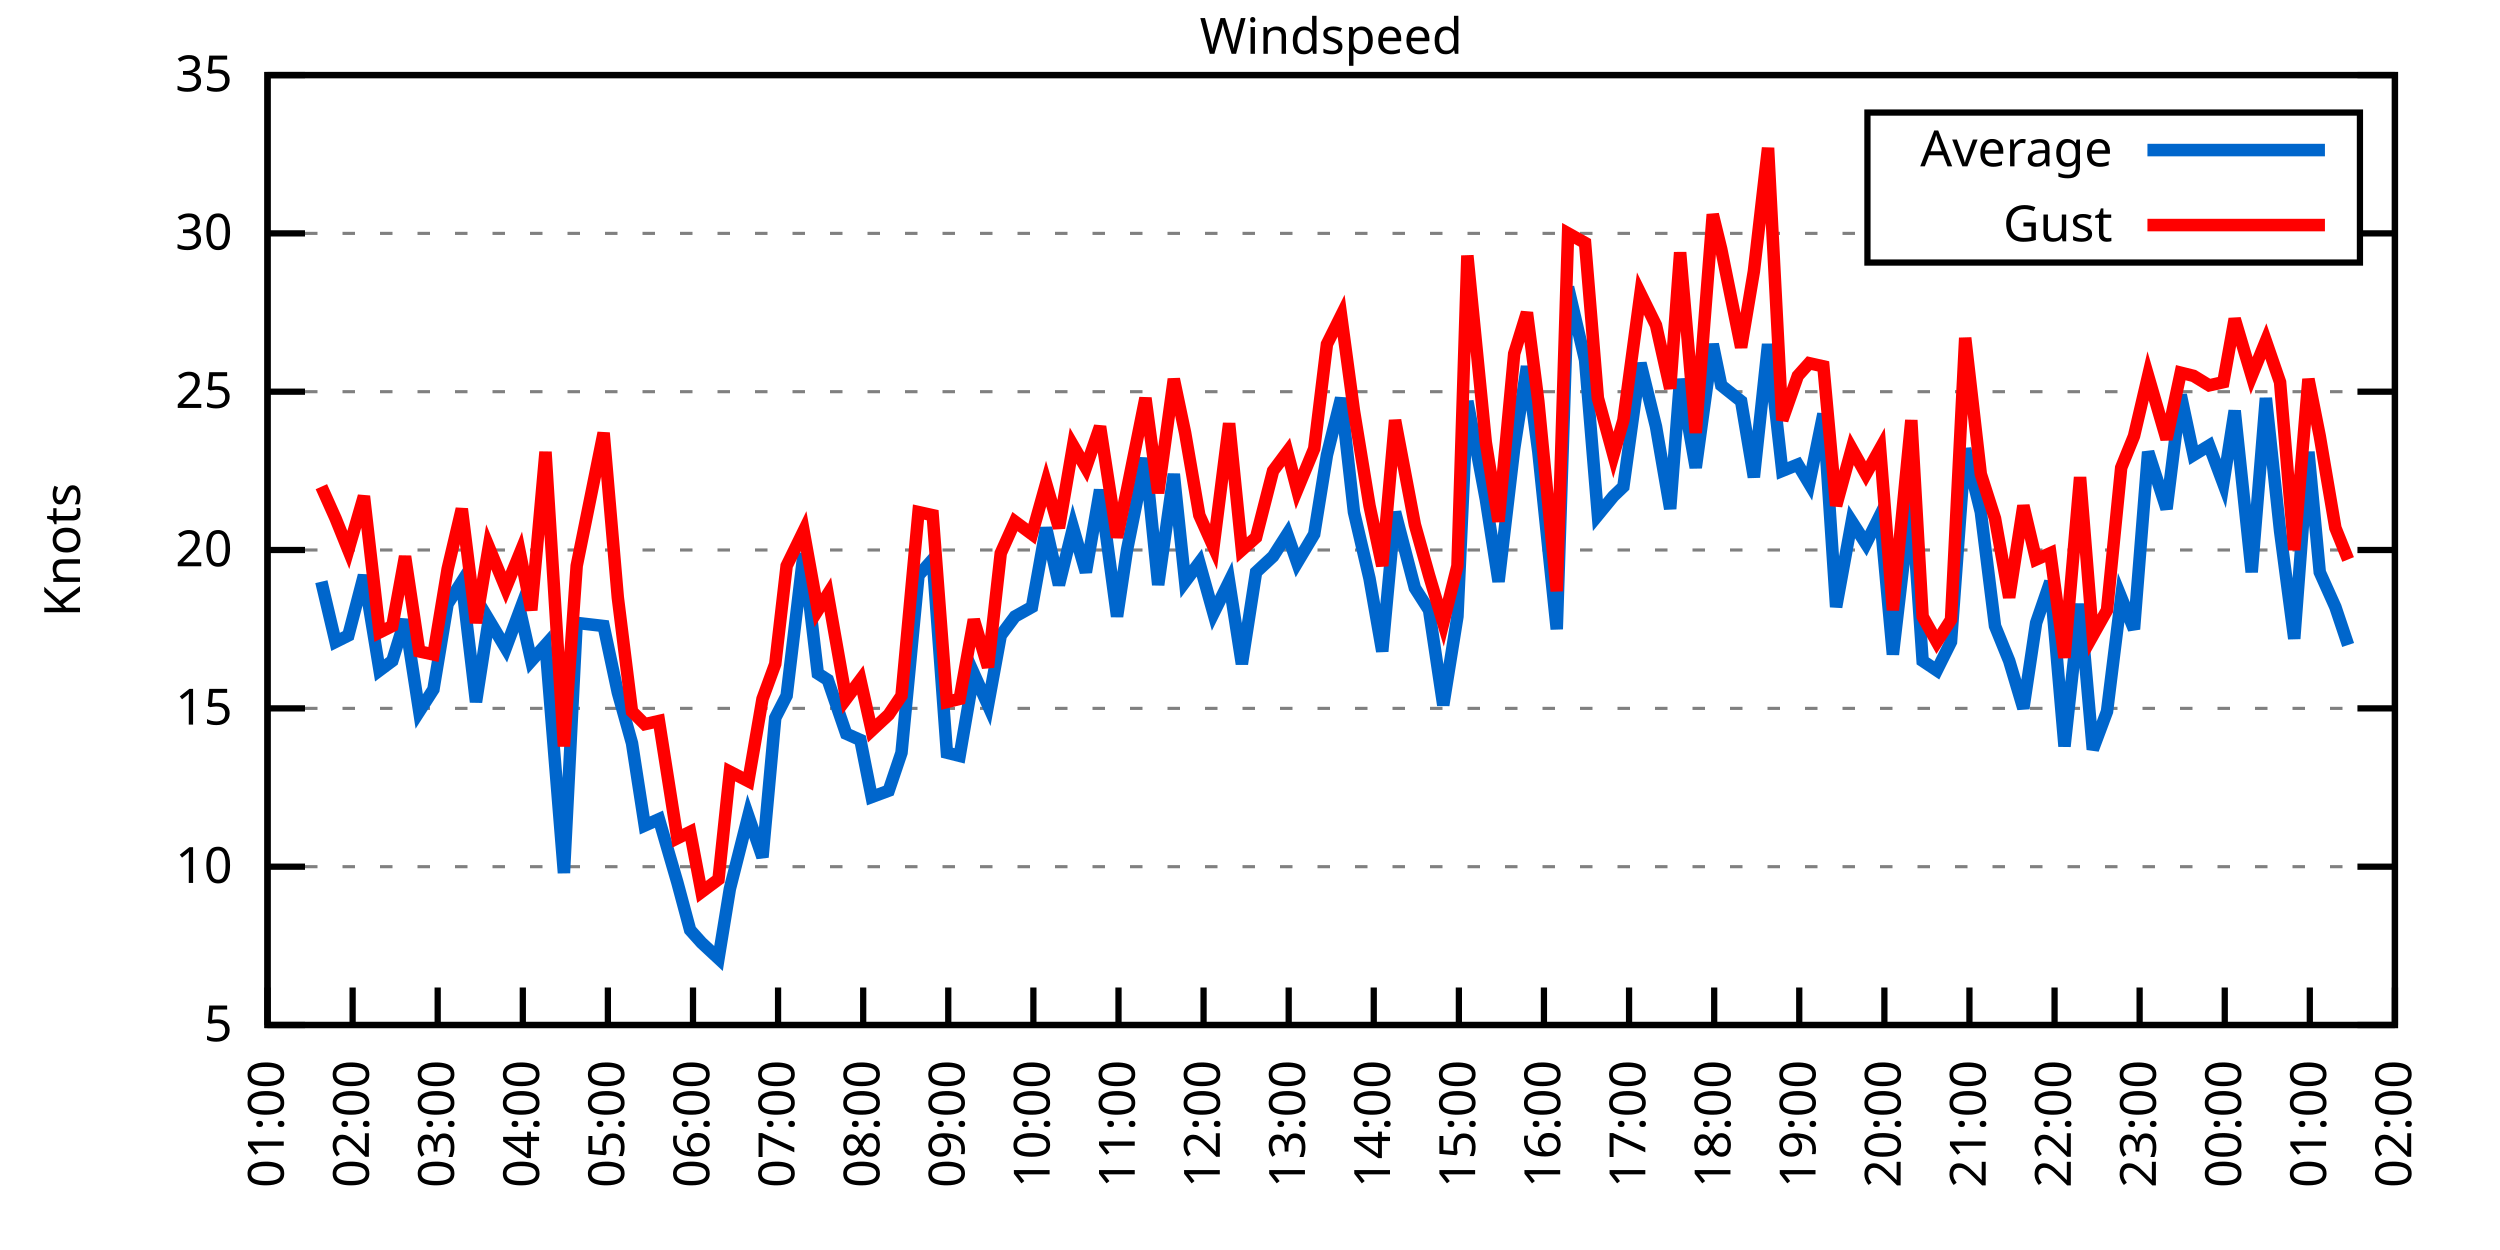
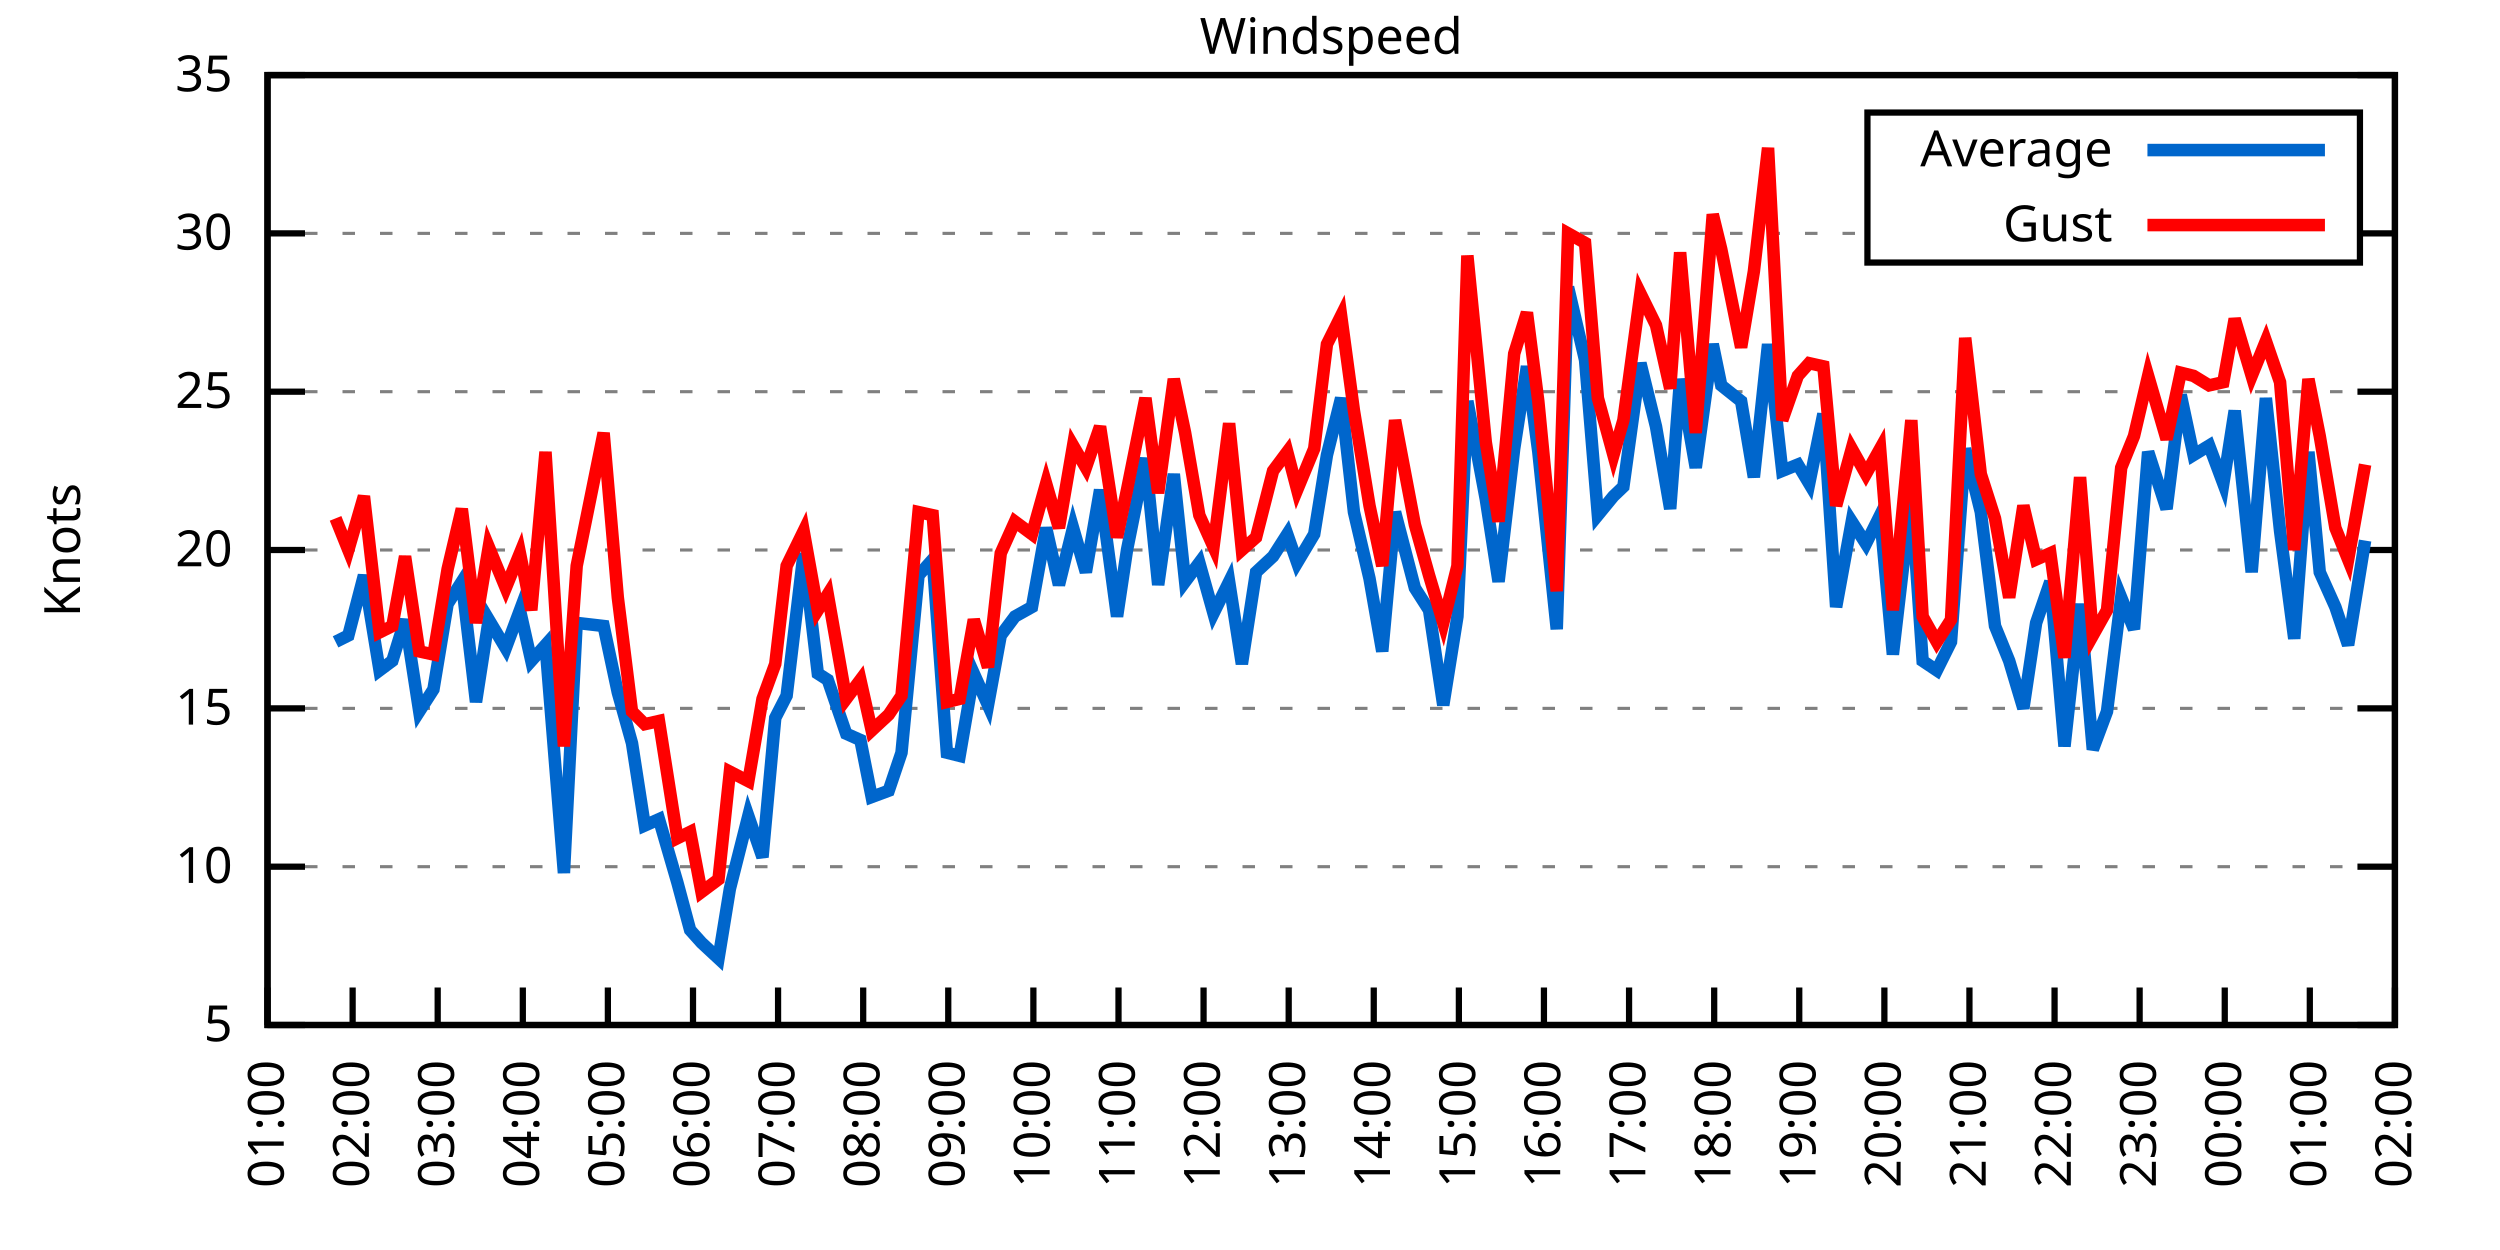
<svg xmlns="http://www.w3.org/2000/svg" xmlns:xlink="http://www.w3.org/1999/xlink" width="400" height="200" viewBox="0 0 400 200">
  <g id="gnuplot_canvas">
    <rect x="0" y="0" width="400" height="200" fill="none" />
    <defs>
      <circle id="gpDot" r="0.5" stroke-width="0.5" stroke="currentColor" />
      <path id="gpPt0" stroke-width="0.333" stroke="currentColor" d="M-1,0 h2 M0,-1 v2" />
      <path id="gpPt1" stroke-width="0.333" stroke="currentColor" d="M-1,-1 L1,1 M1,-1 L-1,1" />
      <path id="gpPt2" stroke-width="0.333" stroke="currentColor" d="M-1,0 L1,0 M0,-1 L0,1 M-1,-1 L1,1 M-1,1 L1,-1" />
      <rect id="gpPt3" stroke-width="0.333" stroke="currentColor" x="-1" y="-1" width="2" height="2" />
      <rect id="gpPt4" stroke-width="0.333" stroke="currentColor" fill="currentColor" x="-1" y="-1" width="2" height="2" />
      <circle id="gpPt5" stroke-width="0.333" stroke="currentColor" cx="0" cy="0" r="1" />
      <use xlink:href="#gpPt5" id="gpPt6" fill="currentColor" stroke="none" />
      <path id="gpPt7" stroke-width="0.333" stroke="currentColor" d="M0,-1.33 L-1.33,0.67 L1.33,0.67 z" />
      <use xlink:href="#gpPt7" id="gpPt8" fill="currentColor" stroke="none" />
      <use xlink:href="#gpPt7" id="gpPt9" stroke="currentColor" transform="rotate(180)" />
      <use xlink:href="#gpPt9" id="gpPt10" fill="currentColor" stroke="none" />
      <use xlink:href="#gpPt3" id="gpPt11" stroke="currentColor" transform="rotate(45)" />
      <use xlink:href="#gpPt11" id="gpPt12" fill="currentColor" stroke="none" />
      <path id="gpPt13" stroke-width="0.333" stroke="currentColor" d="M0,1.330 L1.265,0.411 L0.782,-1.067 L-0.782,-1.076 L-1.265,0.411 z" />
      <use xlink:href="#gpPt13" id="gpPt14" fill="currentColor" stroke="none" />
      <filter id="textbox" filterUnits="objectBoundingBox" x="0" y="0" height="1" width="1">
        <feFlood flood-color="white" flood-opacity="1" result="bgnd" />
        <feComposite in="SourceGraphic" in2="bgnd" operator="atop" />
      </filter>
      <filter id="greybox" filterUnits="objectBoundingBox" x="0" y="0" height="1" width="1">
        <feFlood flood-color="lightgrey" flood-opacity="1" result="grey" />
        <feComposite in="SourceGraphic" in2="grey" operator="atop" />
      </filter>
    </defs>
    <g fill="none" color="white" stroke="currentColor" stroke-width="1.00" stroke-linecap="butt" stroke-linejoin="miter">
</g>
    <g fill="none" color="black" stroke="currentColor" stroke-width="1.00" stroke-linecap="butt" stroke-linejoin="miter">
      <g stroke="none" shape-rendering="crispEdges">
        <polygon fill="rgb(255, 255, 255)" points="42.80,164.00 383.18,164.00 383.18,12.02 42.80,12.02 " />
      </g>
    </g>
    <g fill="none" color="black" stroke="currentColor" stroke-width="1.00" stroke-linecap="butt" stroke-linejoin="miter">
</g>
    <g fill="none" color="black" stroke="black" stroke-width="0.50" stroke-linecap="butt" stroke-linejoin="miter">
</g>
    <g fill="none" color="gray" stroke="currentColor" stroke-width="0.50" stroke-linecap="butt" stroke-linejoin="miter">
      <path stroke="gray" stroke-dasharray="2,4" class="gridline" d="M42.80,164.00 L383.19,164.00  " />
    </g>
    <g fill="none" color="gray" stroke="gray" stroke-width="1.00" stroke-linecap="butt" stroke-linejoin="miter">
</g>
    <g fill="none" color="black" stroke="currentColor" stroke-width="1.00" stroke-linecap="butt" stroke-linejoin="miter">
      <path stroke="black" d="M42.80,164.00 L48.80,164.00 M383.19,164.00 L377.19,164.00  " />
      <g transform="translate(37.20,166.60)" stroke="none" fill="black" font-family="Sans" font-size="8.00" text-anchor="end">
        <text>
          <tspan font-family="Sans"> 5</tspan>
        </text>
      </g>
    </g>
    <g fill="none" color="black" stroke="currentColor" stroke-width="1.00" stroke-linecap="butt" stroke-linejoin="miter">
</g>
    <g fill="none" color="black" stroke="black" stroke-width="0.50" stroke-linecap="butt" stroke-linejoin="miter">
</g>
    <g fill="none" color="gray" stroke="currentColor" stroke-width="0.50" stroke-linecap="butt" stroke-linejoin="miter">
      <path stroke="gray" stroke-dasharray="2,4" class="gridline" d="M42.80,138.67 L383.19,138.67  " />
    </g>
    <g fill="none" color="gray" stroke="gray" stroke-width="1.00" stroke-linecap="butt" stroke-linejoin="miter">
</g>
    <g fill="none" color="black" stroke="currentColor" stroke-width="1.00" stroke-linecap="butt" stroke-linejoin="miter">
      <path stroke="black" d="M42.80,138.67 L48.80,138.67 M383.19,138.67 L377.19,138.67  " />
      <g transform="translate(37.20,141.27)" stroke="none" fill="black" font-family="Sans" font-size="8.00" text-anchor="end">
        <text>
          <tspan font-family="Sans"> 10</tspan>
        </text>
      </g>
    </g>
    <g fill="none" color="black" stroke="currentColor" stroke-width="1.00" stroke-linecap="butt" stroke-linejoin="miter">
</g>
    <g fill="none" color="black" stroke="black" stroke-width="0.50" stroke-linecap="butt" stroke-linejoin="miter">
</g>
    <g fill="none" color="gray" stroke="currentColor" stroke-width="0.50" stroke-linecap="butt" stroke-linejoin="miter">
      <path stroke="gray" stroke-dasharray="2,4" class="gridline" d="M42.80,113.34 L383.19,113.34  " />
    </g>
    <g fill="none" color="gray" stroke="gray" stroke-width="1.00" stroke-linecap="butt" stroke-linejoin="miter">
</g>
    <g fill="none" color="black" stroke="currentColor" stroke-width="1.00" stroke-linecap="butt" stroke-linejoin="miter">
      <path stroke="black" d="M42.80,113.34 L48.80,113.34 M383.19,113.34 L377.19,113.34  " />
      <g transform="translate(37.20,115.94)" stroke="none" fill="black" font-family="Sans" font-size="8.00" text-anchor="end">
        <text>
          <tspan font-family="Sans"> 15</tspan>
        </text>
      </g>
    </g>
    <g fill="none" color="black" stroke="currentColor" stroke-width="1.00" stroke-linecap="butt" stroke-linejoin="miter">
</g>
    <g fill="none" color="black" stroke="black" stroke-width="0.50" stroke-linecap="butt" stroke-linejoin="miter">
</g>
    <g fill="none" color="gray" stroke="currentColor" stroke-width="0.50" stroke-linecap="butt" stroke-linejoin="miter">
      <path stroke="gray" stroke-dasharray="2,4" class="gridline" d="M42.80,88.00 L383.19,88.00  " />
    </g>
    <g fill="none" color="gray" stroke="gray" stroke-width="1.00" stroke-linecap="butt" stroke-linejoin="miter">
</g>
    <g fill="none" color="black" stroke="currentColor" stroke-width="1.00" stroke-linecap="butt" stroke-linejoin="miter">
      <path stroke="black" d="M42.80,88.00 L48.80,88.00 M383.19,88.00 L377.19,88.00  " />
      <g transform="translate(37.20,90.60)" stroke="none" fill="black" font-family="Sans" font-size="8.00" text-anchor="end">
        <text>
          <tspan font-family="Sans"> 20</tspan>
        </text>
      </g>
    </g>
    <g fill="none" color="black" stroke="currentColor" stroke-width="1.00" stroke-linecap="butt" stroke-linejoin="miter">
</g>
    <g fill="none" color="black" stroke="black" stroke-width="0.50" stroke-linecap="butt" stroke-linejoin="miter">
</g>
    <g fill="none" color="gray" stroke="currentColor" stroke-width="0.50" stroke-linecap="butt" stroke-linejoin="miter">
      <path stroke="gray" stroke-dasharray="2,4" class="gridline" d="M42.80,62.67 L383.19,62.67  " />
    </g>
    <g fill="none" color="gray" stroke="gray" stroke-width="1.00" stroke-linecap="butt" stroke-linejoin="miter">
</g>
    <g fill="none" color="black" stroke="currentColor" stroke-width="1.00" stroke-linecap="butt" stroke-linejoin="miter">
      <path stroke="black" d="M42.80,62.67 L48.80,62.67 M383.19,62.67 L377.19,62.67  " />
      <g transform="translate(37.20,65.27)" stroke="none" fill="black" font-family="Sans" font-size="8.00" text-anchor="end">
        <text>
          <tspan font-family="Sans"> 25</tspan>
        </text>
      </g>
    </g>
    <g fill="none" color="black" stroke="currentColor" stroke-width="1.00" stroke-linecap="butt" stroke-linejoin="miter">
</g>
    <g fill="none" color="black" stroke="black" stroke-width="0.50" stroke-linecap="butt" stroke-linejoin="miter">
</g>
    <g fill="none" color="gray" stroke="currentColor" stroke-width="0.50" stroke-linecap="butt" stroke-linejoin="miter">
      <path stroke="gray" stroke-dasharray="2,4" class="gridline" d="M42.80,37.34 L298.79,37.34 M377.59,37.34 L383.19,37.34  " />
    </g>
    <g fill="none" color="gray" stroke="gray" stroke-width="1.00" stroke-linecap="butt" stroke-linejoin="miter">
</g>
    <g fill="none" color="black" stroke="currentColor" stroke-width="1.00" stroke-linecap="butt" stroke-linejoin="miter">
      <path stroke="black" d="M42.80,37.34 L48.80,37.34 M383.19,37.34 L377.19,37.34  " />
      <g transform="translate(37.20,39.94)" stroke="none" fill="black" font-family="Sans" font-size="8.00" text-anchor="end">
        <text>
          <tspan font-family="Sans"> 30</tspan>
        </text>
      </g>
    </g>
    <g fill="none" color="black" stroke="currentColor" stroke-width="1.00" stroke-linecap="butt" stroke-linejoin="miter">
</g>
    <g fill="none" color="black" stroke="black" stroke-width="0.50" stroke-linecap="butt" stroke-linejoin="miter">
</g>
    <g fill="none" color="gray" stroke="currentColor" stroke-width="0.50" stroke-linecap="butt" stroke-linejoin="miter">
      <path stroke="gray" stroke-dasharray="2,4" class="gridline" d="M42.80,12.01 L383.19,12.01  " />
    </g>
    <g fill="none" color="gray" stroke="gray" stroke-width="1.00" stroke-linecap="butt" stroke-linejoin="miter">
</g>
    <g fill="none" color="black" stroke="currentColor" stroke-width="1.00" stroke-linecap="butt" stroke-linejoin="miter">
      <path stroke="black" d="M42.80,12.01 L48.80,12.01 M383.19,12.01 L377.19,12.01  " />
      <g transform="translate(37.20,14.61)" stroke="none" fill="black" font-family="Sans" font-size="8.00" text-anchor="end">
        <text>
          <tspan font-family="Sans"> 35</tspan>
        </text>
      </g>
    </g>
    <g fill="none" color="black" stroke="currentColor" stroke-width="1.00" stroke-linecap="butt" stroke-linejoin="miter">
      <path stroke="black" d="M42.80,164.00 L42.80,158.00  " />
      <g transform="translate(45.40,169.60) rotate(270.00)" stroke="none" fill="black" font-family="Sans" font-size="8.00" text-anchor="end">
        <text>
          <tspan font-family="Sans">01:00</tspan>
        </text>
      </g>
    </g>
    <g fill="none" color="black" stroke="currentColor" stroke-width="1.00" stroke-linecap="butt" stroke-linejoin="miter">
      <path stroke="black" d="M56.42,164.00 L56.42,158.00  " />
      <g transform="translate(59.02,169.60) rotate(270.00)" stroke="none" fill="black" font-family="Sans" font-size="8.00" text-anchor="end">
        <text>
          <tspan font-family="Sans">02:00</tspan>
        </text>
      </g>
    </g>
    <g fill="none" color="black" stroke="currentColor" stroke-width="1.00" stroke-linecap="butt" stroke-linejoin="miter">
      <path stroke="black" d="M70.03,164.00 L70.03,158.00  " />
      <g transform="translate(72.63,169.60) rotate(270.00)" stroke="none" fill="black" font-family="Sans" font-size="8.00" text-anchor="end">
        <text>
          <tspan font-family="Sans">03:00</tspan>
        </text>
      </g>
    </g>
    <g fill="none" color="black" stroke="currentColor" stroke-width="1.00" stroke-linecap="butt" stroke-linejoin="miter">
      <path stroke="black" d="M83.65,164.00 L83.65,158.00  " />
      <g transform="translate(86.25,169.60) rotate(270.00)" stroke="none" fill="black" font-family="Sans" font-size="8.00" text-anchor="end">
        <text>
          <tspan font-family="Sans">04:00</tspan>
        </text>
      </g>
    </g>
    <g fill="none" color="black" stroke="currentColor" stroke-width="1.00" stroke-linecap="butt" stroke-linejoin="miter">
      <path stroke="black" d="M97.26,164.00 L97.26,158.00  " />
      <g transform="translate(99.86,169.60) rotate(270.00)" stroke="none" fill="black" font-family="Sans" font-size="8.00" text-anchor="end">
        <text>
          <tspan font-family="Sans">05:00</tspan>
        </text>
      </g>
    </g>
    <g fill="none" color="black" stroke="currentColor" stroke-width="1.00" stroke-linecap="butt" stroke-linejoin="miter">
      <path stroke="black" d="M110.88,164.00 L110.88,158.00  " />
      <g transform="translate(113.48,169.60) rotate(270.00)" stroke="none" fill="black" font-family="Sans" font-size="8.00" text-anchor="end">
        <text>
          <tspan font-family="Sans">06:00</tspan>
        </text>
      </g>
    </g>
    <g fill="none" color="black" stroke="currentColor" stroke-width="1.00" stroke-linecap="butt" stroke-linejoin="miter">
      <path stroke="black" d="M124.49,164.00 L124.49,158.00  " />
      <g transform="translate(127.09,169.60) rotate(270.00)" stroke="none" fill="black" font-family="Sans" font-size="8.00" text-anchor="end">
        <text>
          <tspan font-family="Sans">07:00</tspan>
        </text>
      </g>
    </g>
    <g fill="none" color="black" stroke="currentColor" stroke-width="1.00" stroke-linecap="butt" stroke-linejoin="miter">
      <path stroke="black" d="M138.11,164.00 L138.11,158.00  " />
      <g transform="translate(140.71,169.60) rotate(270.00)" stroke="none" fill="black" font-family="Sans" font-size="8.00" text-anchor="end">
        <text>
          <tspan font-family="Sans">08:00</tspan>
        </text>
      </g>
    </g>
    <g fill="none" color="black" stroke="currentColor" stroke-width="1.00" stroke-linecap="butt" stroke-linejoin="miter">
      <path stroke="black" d="M151.72,164.00 L151.72,158.00  " />
      <g transform="translate(154.32,169.60) rotate(270.00)" stroke="none" fill="black" font-family="Sans" font-size="8.00" text-anchor="end">
        <text>
          <tspan font-family="Sans">09:00</tspan>
        </text>
      </g>
    </g>
    <g fill="none" color="black" stroke="currentColor" stroke-width="1.00" stroke-linecap="butt" stroke-linejoin="miter">
      <path stroke="black" d="M165.34,164.00 L165.34,158.00  " />
      <g transform="translate(167.94,169.60) rotate(270.00)" stroke="none" fill="black" font-family="Sans" font-size="8.00" text-anchor="end">
        <text>
          <tspan font-family="Sans">10:00</tspan>
        </text>
      </g>
    </g>
    <g fill="none" color="black" stroke="currentColor" stroke-width="1.00" stroke-linecap="butt" stroke-linejoin="miter">
      <path stroke="black" d="M178.96,164.00 L178.96,158.00  " />
      <g transform="translate(181.56,169.60) rotate(270.00)" stroke="none" fill="black" font-family="Sans" font-size="8.00" text-anchor="end">
        <text>
          <tspan font-family="Sans">11:00</tspan>
        </text>
      </g>
    </g>
    <g fill="none" color="black" stroke="currentColor" stroke-width="1.00" stroke-linecap="butt" stroke-linejoin="miter">
      <path stroke="black" d="M192.57,164.00 L192.57,158.00  " />
      <g transform="translate(195.17,169.60) rotate(270.00)" stroke="none" fill="black" font-family="Sans" font-size="8.00" text-anchor="end">
        <text>
          <tspan font-family="Sans">12:00</tspan>
        </text>
      </g>
    </g>
    <g fill="none" color="black" stroke="currentColor" stroke-width="1.00" stroke-linecap="butt" stroke-linejoin="miter">
      <path stroke="black" d="M206.19,164.00 L206.19,158.00  " />
      <g transform="translate(208.79,169.60) rotate(270.00)" stroke="none" fill="black" font-family="Sans" font-size="8.00" text-anchor="end">
        <text>
          <tspan font-family="Sans">13:00</tspan>
        </text>
      </g>
    </g>
    <g fill="none" color="black" stroke="currentColor" stroke-width="1.00" stroke-linecap="butt" stroke-linejoin="miter">
      <path stroke="black" d="M219.80,164.00 L219.80,158.00  " />
      <g transform="translate(222.40,169.60) rotate(270.00)" stroke="none" fill="black" font-family="Sans" font-size="8.00" text-anchor="end">
        <text>
          <tspan font-family="Sans">14:00</tspan>
        </text>
      </g>
    </g>
    <g fill="none" color="black" stroke="currentColor" stroke-width="1.00" stroke-linecap="butt" stroke-linejoin="miter">
      <path stroke="black" d="M233.42,164.00 L233.42,158.00  " />
      <g transform="translate(236.02,169.60) rotate(270.00)" stroke="none" fill="black" font-family="Sans" font-size="8.00" text-anchor="end">
        <text>
          <tspan font-family="Sans">15:00</tspan>
        </text>
      </g>
    </g>
    <g fill="none" color="black" stroke="currentColor" stroke-width="1.00" stroke-linecap="butt" stroke-linejoin="miter">
      <path stroke="black" d="M247.03,164.00 L247.03,158.00  " />
      <g transform="translate(249.63,169.60) rotate(270.00)" stroke="none" fill="black" font-family="Sans" font-size="8.00" text-anchor="end">
        <text>
          <tspan font-family="Sans">16:00</tspan>
        </text>
      </g>
    </g>
    <g fill="none" color="black" stroke="currentColor" stroke-width="1.00" stroke-linecap="butt" stroke-linejoin="miter">
      <path stroke="black" d="M260.65,164.00 L260.65,158.00  " />
      <g transform="translate(263.25,169.60) rotate(270.00)" stroke="none" fill="black" font-family="Sans" font-size="8.00" text-anchor="end">
        <text>
          <tspan font-family="Sans">17:00</tspan>
        </text>
      </g>
    </g>
    <g fill="none" color="black" stroke="currentColor" stroke-width="1.00" stroke-linecap="butt" stroke-linejoin="miter">
      <path stroke="black" d="M274.27,164.00 L274.27,158.00  " />
      <g transform="translate(276.87,169.60) rotate(270.00)" stroke="none" fill="black" font-family="Sans" font-size="8.00" text-anchor="end">
        <text>
          <tspan font-family="Sans">18:00</tspan>
        </text>
      </g>
    </g>
    <g fill="none" color="black" stroke="currentColor" stroke-width="1.00" stroke-linecap="butt" stroke-linejoin="miter">
      <path stroke="black" d="M287.88,164.00 L287.88,158.00  " />
      <g transform="translate(290.48,169.60) rotate(270.00)" stroke="none" fill="black" font-family="Sans" font-size="8.00" text-anchor="end">
        <text>
          <tspan font-family="Sans">19:00</tspan>
        </text>
      </g>
    </g>
    <g fill="none" color="black" stroke="currentColor" stroke-width="1.00" stroke-linecap="butt" stroke-linejoin="miter">
      <path stroke="black" d="M301.50,164.00 L301.50,158.00  " />
      <g transform="translate(304.10,169.60) rotate(270.00)" stroke="none" fill="black" font-family="Sans" font-size="8.00" text-anchor="end">
        <text>
          <tspan font-family="Sans">20:00</tspan>
        </text>
      </g>
    </g>
    <g fill="none" color="black" stroke="currentColor" stroke-width="1.00" stroke-linecap="butt" stroke-linejoin="miter">
      <path stroke="black" d="M315.11,164.00 L315.11,158.00  " />
      <g transform="translate(317.71,169.60) rotate(270.00)" stroke="none" fill="black" font-family="Sans" font-size="8.00" text-anchor="end">
        <text>
          <tspan font-family="Sans">21:00</tspan>
        </text>
      </g>
    </g>
    <g fill="none" color="black" stroke="currentColor" stroke-width="1.00" stroke-linecap="butt" stroke-linejoin="miter">
      <path stroke="black" d="M328.73,164.00 L328.73,158.00  " />
      <g transform="translate(331.33,169.60) rotate(270.00)" stroke="none" fill="black" font-family="Sans" font-size="8.00" text-anchor="end">
        <text>
          <tspan font-family="Sans">22:00</tspan>
        </text>
      </g>
    </g>
    <g fill="none" color="black" stroke="currentColor" stroke-width="1.00" stroke-linecap="butt" stroke-linejoin="miter">
      <path stroke="black" d="M342.34,164.00 L342.34,158.00  " />
      <g transform="translate(344.94,169.60) rotate(270.00)" stroke="none" fill="black" font-family="Sans" font-size="8.00" text-anchor="end">
        <text>
          <tspan font-family="Sans">23:00</tspan>
        </text>
      </g>
    </g>
    <g fill="none" color="black" stroke="currentColor" stroke-width="1.00" stroke-linecap="butt" stroke-linejoin="miter">
      <path stroke="black" d="M355.96,164.00 L355.96,158.00  " />
      <g transform="translate(358.56,169.60) rotate(270.00)" stroke="none" fill="black" font-family="Sans" font-size="8.00" text-anchor="end">
        <text>
          <tspan font-family="Sans">00:00</tspan>
        </text>
      </g>
    </g>
    <g fill="none" color="black" stroke="currentColor" stroke-width="1.00" stroke-linecap="butt" stroke-linejoin="miter">
      <path stroke="black" d="M369.57,164.00 L369.57,158.00  " />
      <g transform="translate(372.17,169.60) rotate(270.00)" stroke="none" fill="black" font-family="Sans" font-size="8.00" text-anchor="end">
        <text>
          <tspan font-family="Sans">01:00</tspan>
        </text>
      </g>
    </g>
    <g fill="none" color="black" stroke="currentColor" stroke-width="1.00" stroke-linecap="butt" stroke-linejoin="miter">
      <path stroke="black" d="M383.19,164.00 L383.19,158.00  " />
      <g transform="translate(385.79,169.60) rotate(270.00)" stroke="none" fill="black" font-family="Sans" font-size="8.00" text-anchor="end">
        <text>
          <tspan font-family="Sans">02:00</tspan>
        </text>
      </g>
    </g>
    <g fill="none" color="black" stroke="currentColor" stroke-width="1.00" stroke-linecap="butt" stroke-linejoin="miter">
</g>
    <g fill="none" color="black" stroke="currentColor" stroke-width="1.00" stroke-linecap="butt" stroke-linejoin="miter">
      <path stroke="black" d="M42.80,12.01 L42.80,164.00 L383.19,164.00 L383.19,12.01 L42.80,12.01 Z  " />
    </g>
    <g fill="none" color="black" stroke="currentColor" stroke-width="1.00" stroke-linecap="butt" stroke-linejoin="miter">
</g>
    <g fill="none" color="black" stroke="currentColor" stroke-width="1.00" stroke-linecap="butt" stroke-linejoin="miter">
      <path stroke="black" d="M298.79,42.01 L298.79,18.01 L377.59,18.01 L377.59,42.01 L298.79,42.01 Z  " />
    </g>
    <g id="Windspeed_plot_1">
      <g fill="none" color="white" stroke="black" stroke-width="2.00" stroke-linecap="butt" stroke-linejoin="miter">
</g>
      <g fill="none" color="black" stroke="currentColor" stroke-width="2.00" stroke-linecap="butt" stroke-linejoin="miter">
        <g transform="translate(337.99,26.61)" stroke="none" fill="black" font-family="Sans" font-size="8.00" text-anchor="end">
          <text>
            <tspan font-family="Sans">Average</tspan>
          </text>
        </g>
      </g>
      <g fill="none" color="black" stroke="currentColor" stroke-width="2.00" stroke-linecap="butt" stroke-linejoin="miter">
-         <path stroke="rgb(  0, 102, 204)" d="M343.59,24.01 L371.99,24.01 M51.42,93.07 L53.69,102.70 L55.73,101.68 L58.23,92.06 L60.73,107.26 L62.77,105.74   L64.81,99.15 L67.08,113.84 L69.35,110.30 L71.62,96.62 L73.89,93.07 L76.16,112.32 L78.20,99.15 L80.92,103.71   L83.19,97.63 L85.01,105.74 L87.28,103.20 L90.23,139.68 L92.27,99.66 L96.58,100.16 L98.85,110.80 L101.12,118.91   L103.16,132.08 L105.43,131.07 L108.38,141.20 L110.42,148.80 L112.24,150.83 L114.96,153.36 L116.78,142.21 L119.73,130.56   L122.00,137.15 L124.04,114.86 L125.86,111.31 L128.58,88.51 L130.85,107.76 L132.44,108.78 L135.39,117.39 L137.66,118.40   L139.47,127.52 L142.19,126.51 L144.24,120.43 L146.96,92.06 L149.23,89.52 L151.50,120.43 L153.54,120.94 L155.81,107.76   L158.08,112.83 L160.12,101.68 L162.39,98.64 L165.11,97.12 L167.38,84.46 L169.43,93.58 L171.69,84.46 L173.74,91.55   L176.01,78.38 L178.73,98.64 L180.32,88.00 L183.27,73.31 L185.31,93.58 L187.81,75.85 L189.62,93.07 L191.89,90.03   L194.16,98.14 L196.66,93.07 L198.70,106.24 L200.97,91.55 L203.69,89.02 L205.96,85.47 L207.55,90.03 L210.27,85.47   L212.31,72.81 L214.58,63.69 L216.63,81.93 L219.12,92.56 L221.16,104.22 L223.21,81.93 L226.38,94.08 L228.65,97.63   L230.92,112.83 L233.19,98.64 L234.78,64.19 L237.73,79.90 L239.77,93.07 L242.27,71.79 L244.31,58.62 L246.13,72.30   L249.08,100.67 L250.89,45.95 L253.61,57.61 L255.66,82.43 L258.15,79.39 L259.74,77.87 L262.47,58.11 L264.96,68.25   L267.23,81.42 L268.82,60.65 L271.32,74.83 L274.04,55.07 L275.40,61.66 L278.58,64.19 L280.62,76.35 L282.89,55.07   L285.16,75.34 L287.65,74.33 L289.47,77.37 L291.74,66.22 L293.78,97.12 L296.28,83.45 L298.55,86.99 L300.82,82.43   L302.86,104.72 L305.81,79.39 L307.62,105.74 L309.89,107.26 L312.16,102.70 L314.43,71.79 L316.93,81.93 L319.20,100.16   L321.47,105.74 L323.74,113.34 L325.78,99.66 L328.05,93.07 L330.32,119.42 L332.81,96.62 L334.85,119.92 L337.12,113.84   L339.39,95.60 L341.44,100.67 L343.70,72.30 L346.65,81.42 L348.92,63.18 L350.97,72.81 L353.46,71.29 L355.73,77.37   L357.55,65.71 L360.27,91.55 L362.54,63.69 L364.81,84.97 L367.08,102.19 L369.35,72.30 L371.16,91.55 L373.66,97.12   L375.70,103.20  " />
+         <path stroke="rgb(  0, 102, 204)" d="M343.59,24.01 L371.99,24.01 M53.69,102.70 L55.73,101.68 L58.23,92.06 L60.73,107.26 L62.77,105.74 L64.81,99.15   L67.08,113.84 L69.35,110.30 L71.62,96.62 L73.89,93.07 L76.16,112.32 L78.20,99.15 L80.92,103.71 L83.19,97.63   L85.01,105.74 L87.28,103.20 L90.23,139.68 L92.27,99.66 L96.58,100.16 L98.85,110.80 L101.12,118.91 L103.16,132.08   L105.43,131.07 L108.38,141.20 L110.42,148.80 L112.24,150.83 L114.96,153.36 L116.78,142.21 L119.73,130.56 L122.00,137.15   L124.04,114.86 L125.86,111.31 L128.58,88.51 L130.85,107.76 L132.44,108.78 L135.39,117.39 L137.66,118.40 L139.47,127.52   L142.19,126.51 L144.24,120.43 L146.96,92.06 L149.23,89.52 L151.50,120.43 L153.54,120.94 L155.81,107.76 L158.08,112.83   L160.12,101.68 L162.39,98.64 L165.11,97.12 L167.38,84.46 L169.43,93.58 L171.69,84.46 L173.74,91.55 L176.01,78.38   L178.73,98.64 L180.32,88.00 L183.27,73.31 L185.31,93.58 L187.81,75.85 L189.62,93.07 L191.89,90.03 L194.16,98.14   L196.66,93.07 L198.70,106.24 L200.97,91.55 L203.69,89.02 L205.96,85.47 L207.55,90.03 L210.27,85.47 L212.31,72.81   L214.58,63.69 L216.63,81.93 L219.12,92.56 L221.16,104.22 L223.21,81.93 L226.38,94.08 L228.65,97.63 L230.92,112.83   L233.19,98.64 L234.78,64.19 L237.73,79.90 L239.77,93.07 L242.27,71.79 L244.31,58.62 L246.13,72.30 L249.08,100.67   L250.89,45.95 L253.61,57.61 L255.66,82.43 L258.15,79.39 L259.74,77.87 L262.47,58.11 L264.96,68.25 L267.23,81.42   L268.82,60.65 L271.32,74.83 L274.04,55.07 L275.40,61.66 L278.58,64.19 L280.62,76.35 L282.89,55.07 L285.16,75.34   L287.65,74.33 L289.47,77.37 L291.74,66.22 L293.78,97.12 L296.28,83.45 L298.55,86.99 L300.82,82.43 L302.86,104.72   L305.81,79.39 L307.62,105.74 L309.89,107.26 L312.16,102.70 L314.43,71.79 L316.93,81.93 L319.20,100.16 L321.47,105.74   L323.74,113.34 L325.78,99.66 L328.05,93.07 L330.32,119.42 L332.81,96.62 L334.85,119.92 L337.12,113.84 L339.39,95.60   L341.44,100.67 L343.70,72.30 L346.65,81.42 L348.92,63.18 L350.97,72.81 L353.46,71.29 L355.73,77.37 L357.55,65.71   L360.27,91.55 L362.54,63.69 L364.81,84.97 L367.08,102.19 L369.35,72.30 L371.16,91.55 L373.66,97.12 L375.70,103.20   L378.42,86.49  " />
      </g>
    </g>
    <g id="Windspeed_plot_2">
      <g fill="none" color="black" stroke="currentColor" stroke-width="2.00" stroke-linecap="butt" stroke-linejoin="miter">
        <g transform="translate(337.99,38.61)" stroke="none" fill="black" font-family="Sans" font-size="8.00" text-anchor="end">
          <text>
            <tspan font-family="Sans">Gust</tspan>
          </text>
        </g>
      </g>
      <g fill="none" color="black" stroke="currentColor" stroke-width="2.00" stroke-linecap="butt" stroke-linejoin="miter">
-         <path stroke="rgb(255,   0,   0)" d="M343.59,36.01 L371.99,36.01 M51.42,77.87 L53.69,82.94 L55.73,88.00 L58.23,79.39 L60.73,101.18 L62.77,100.16   L64.81,89.02 L67.08,104.22 L69.35,104.72 L71.62,91.04 L73.89,81.42 L76.16,99.66 L78.20,87.50 L80.92,94.08   L83.19,88.51 L85.01,97.63 L87.28,72.30 L90.23,119.42 L92.27,90.54 L96.58,69.26 L98.85,95.60 L101.12,113.84   L103.16,115.87 L105.43,115.36 L108.38,134.11 L110.42,133.10 L112.24,142.72 L114.96,140.69 L116.78,123.47 L119.73,124.99   L122.00,111.82 L124.04,106.24 L125.86,90.54 L128.58,84.97 L130.85,97.63 L132.44,95.10 L135.39,111.82 L137.66,108.78   L139.47,116.88 L142.19,114.35 L144.24,111.31 L146.96,81.93 L149.23,82.43 L151.50,112.32 L153.54,111.82 L155.81,99.15   L158.08,106.75 L160.12,88.51 L162.39,83.45 L165.11,85.47 L167.38,77.37 L169.43,84.46 L171.69,71.29 L173.74,74.83   L176.01,68.25 L178.73,85.98 L180.32,78.38 L183.27,63.69 L185.31,78.89 L187.81,60.65 L189.62,69.26 L191.89,82.43   L194.16,87.50 L196.66,67.74 L198.70,88.00 L200.97,85.98 L203.69,75.34 L205.96,72.30 L207.55,78.38 L210.27,71.79   L212.31,55.07 L214.58,50.51 L216.63,65.71 L219.12,80.91 L221.16,90.54 L223.21,67.23 L226.38,83.95 L228.65,92.06   L230.92,99.66 L233.19,90.54 L234.78,40.89 L237.73,70.78 L239.77,83.45 L242.27,56.59 L244.31,50.01 L246.13,64.19   L249.08,94.59 L250.89,37.34 L253.61,38.86 L255.66,63.69 L258.15,72.81 L259.74,67.23 L262.47,46.97 L264.96,52.03   L267.23,62.17 L268.82,40.38 L271.32,69.26 L274.04,34.30 L275.40,39.87 L278.58,55.58 L280.62,43.42 L282.89,23.66   L285.16,67.23 L287.65,60.14 L289.47,58.11 L291.74,58.62 L293.78,80.91 L296.28,71.79 L298.55,75.85 L300.82,71.79   L302.86,97.63 L305.81,67.23 L307.62,98.64 L309.89,102.70 L312.16,99.15 L314.43,54.06 L316.93,75.85 L319.20,82.94   L321.47,95.60 L323.74,80.91 L325.78,89.52 L328.05,88.51 L330.32,105.23 L332.81,76.35 L334.85,101.68 L337.12,97.63   L339.39,74.83 L341.44,69.77 L343.70,60.14 L346.65,70.27 L348.92,59.63 L350.97,60.14 L353.46,61.66 L355.73,61.15   L357.55,51.02 L360.27,60.14 L362.54,54.57 L364.81,61.15 L367.08,88.00 L369.35,60.65 L371.16,69.77 L373.66,84.46   L375.70,89.52  " />
+         <path stroke="rgb(255,   0,   0)" d="M343.59,36.01 L371.99,36.01 M53.69,82.94 L55.73,88.00 L58.23,79.39 L60.73,101.18 L62.77,100.16 L64.81,89.02   L67.08,104.22 L69.35,104.72 L71.62,91.04 L73.89,81.42 L76.16,99.66 L78.20,87.50 L80.92,94.08 L83.19,88.51   L85.01,97.63 L87.28,72.30 L90.23,119.42 L92.27,90.54 L96.58,69.26 L98.85,95.60 L101.12,113.84 L103.16,115.87   L105.43,115.36 L108.38,134.11 L110.42,133.10 L112.24,142.72 L114.96,140.69 L116.78,123.47 L119.73,124.99 L122.00,111.82   L124.04,106.24 L125.86,90.54 L128.58,84.97 L130.85,97.63 L132.44,95.10 L135.39,111.82 L137.66,108.78 L139.47,116.88   L142.19,114.35 L144.24,111.31 L146.96,81.93 L149.23,82.43 L151.50,112.32 L153.54,111.82 L155.81,99.15 L158.08,106.75   L160.12,88.51 L162.39,83.45 L165.11,85.47 L167.38,77.37 L169.43,84.46 L171.69,71.29 L173.74,74.83 L176.01,68.25   L178.73,85.98 L180.32,78.38 L183.27,63.69 L185.31,78.89 L187.81,60.65 L189.62,69.26 L191.89,82.43 L194.16,87.50   L196.66,67.74 L198.70,88.00 L200.97,85.98 L203.69,75.34 L205.96,72.30 L207.55,78.38 L210.27,71.79 L212.31,55.07   L214.58,50.51 L216.63,65.71 L219.12,80.91 L221.16,90.54 L223.21,67.23 L226.38,83.95 L228.65,92.06 L230.92,99.66   L233.19,90.54 L234.78,40.89 L237.73,70.78 L239.77,83.45 L242.27,56.59 L244.31,50.01 L246.13,64.19 L249.08,94.59   L250.89,37.34 L253.61,38.86 L255.66,63.69 L258.15,72.81 L259.74,67.23 L262.47,46.97 L264.96,52.03 L267.23,62.17   L268.82,40.38 L271.32,69.26 L274.04,34.30 L275.40,39.87 L278.58,55.58 L280.62,43.42 L282.89,23.66 L285.16,67.23   L287.65,60.14 L289.47,58.11 L291.74,58.62 L293.78,80.91 L296.28,71.79 L298.55,75.85 L300.82,71.79 L302.86,97.63   L305.81,67.23 L307.62,98.64 L309.89,102.70 L312.16,99.15 L314.43,54.06 L316.93,75.85 L319.20,82.94 L321.47,95.60   L323.74,80.91 L325.78,89.52 L328.05,88.51 L330.32,105.23 L332.81,76.35 L334.85,101.68 L337.12,97.63 L339.39,74.83   L341.44,69.77 L343.70,60.14 L346.65,70.27 L348.92,59.63 L350.97,60.14 L353.46,61.66 L355.73,61.15 L357.55,51.02   L360.27,60.14 L362.54,54.57 L364.81,61.15 L367.08,88.00 L369.35,60.65 L371.16,69.77 L373.66,84.46 L375.70,89.52   L378.42,74.33  " />
      </g>
    </g>
    <g fill="none" color="black" stroke="currentColor" stroke-width="2.00" stroke-linecap="butt" stroke-linejoin="miter">
</g>
    <g fill="none" color="black" stroke="black" stroke-width="1.00" stroke-linecap="butt" stroke-linejoin="miter">
</g>
    <g fill="none" color="black" stroke="currentColor" stroke-width="1.00" stroke-linecap="butt" stroke-linejoin="miter">
      <path stroke="black" d="M42.80,12.01 L42.80,164.00 L383.19,164.00 L383.19,12.01 L42.80,12.01 Z  " />
      <g transform="translate(12.80,88.01) rotate(270.00)" stroke="none" fill="black" font-family="Sans" font-size="8.00" text-anchor="middle">
        <text>
          <tspan font-family="Sans">Knots</tspan>
        </text>
      </g>
    </g>
    <g fill="none" color="black" stroke="currentColor" stroke-width="1.00" stroke-linecap="butt" stroke-linejoin="miter">
</g>
    <g fill="none" color="black" stroke="currentColor" stroke-width="1.00" stroke-linecap="butt" stroke-linejoin="miter">
      <g transform="translate(212.99,8.61)" stroke="none" fill="black" font-family="Sans" font-size="8.00" text-anchor="middle">
        <text>
          <tspan font-family="Sans">Windspeed</tspan>
        </text>
      </g>
    </g>
    <g fill="none" color="black" stroke="currentColor" stroke-width="1.00" stroke-linecap="butt" stroke-linejoin="miter">
</g>
  </g>
</svg>
